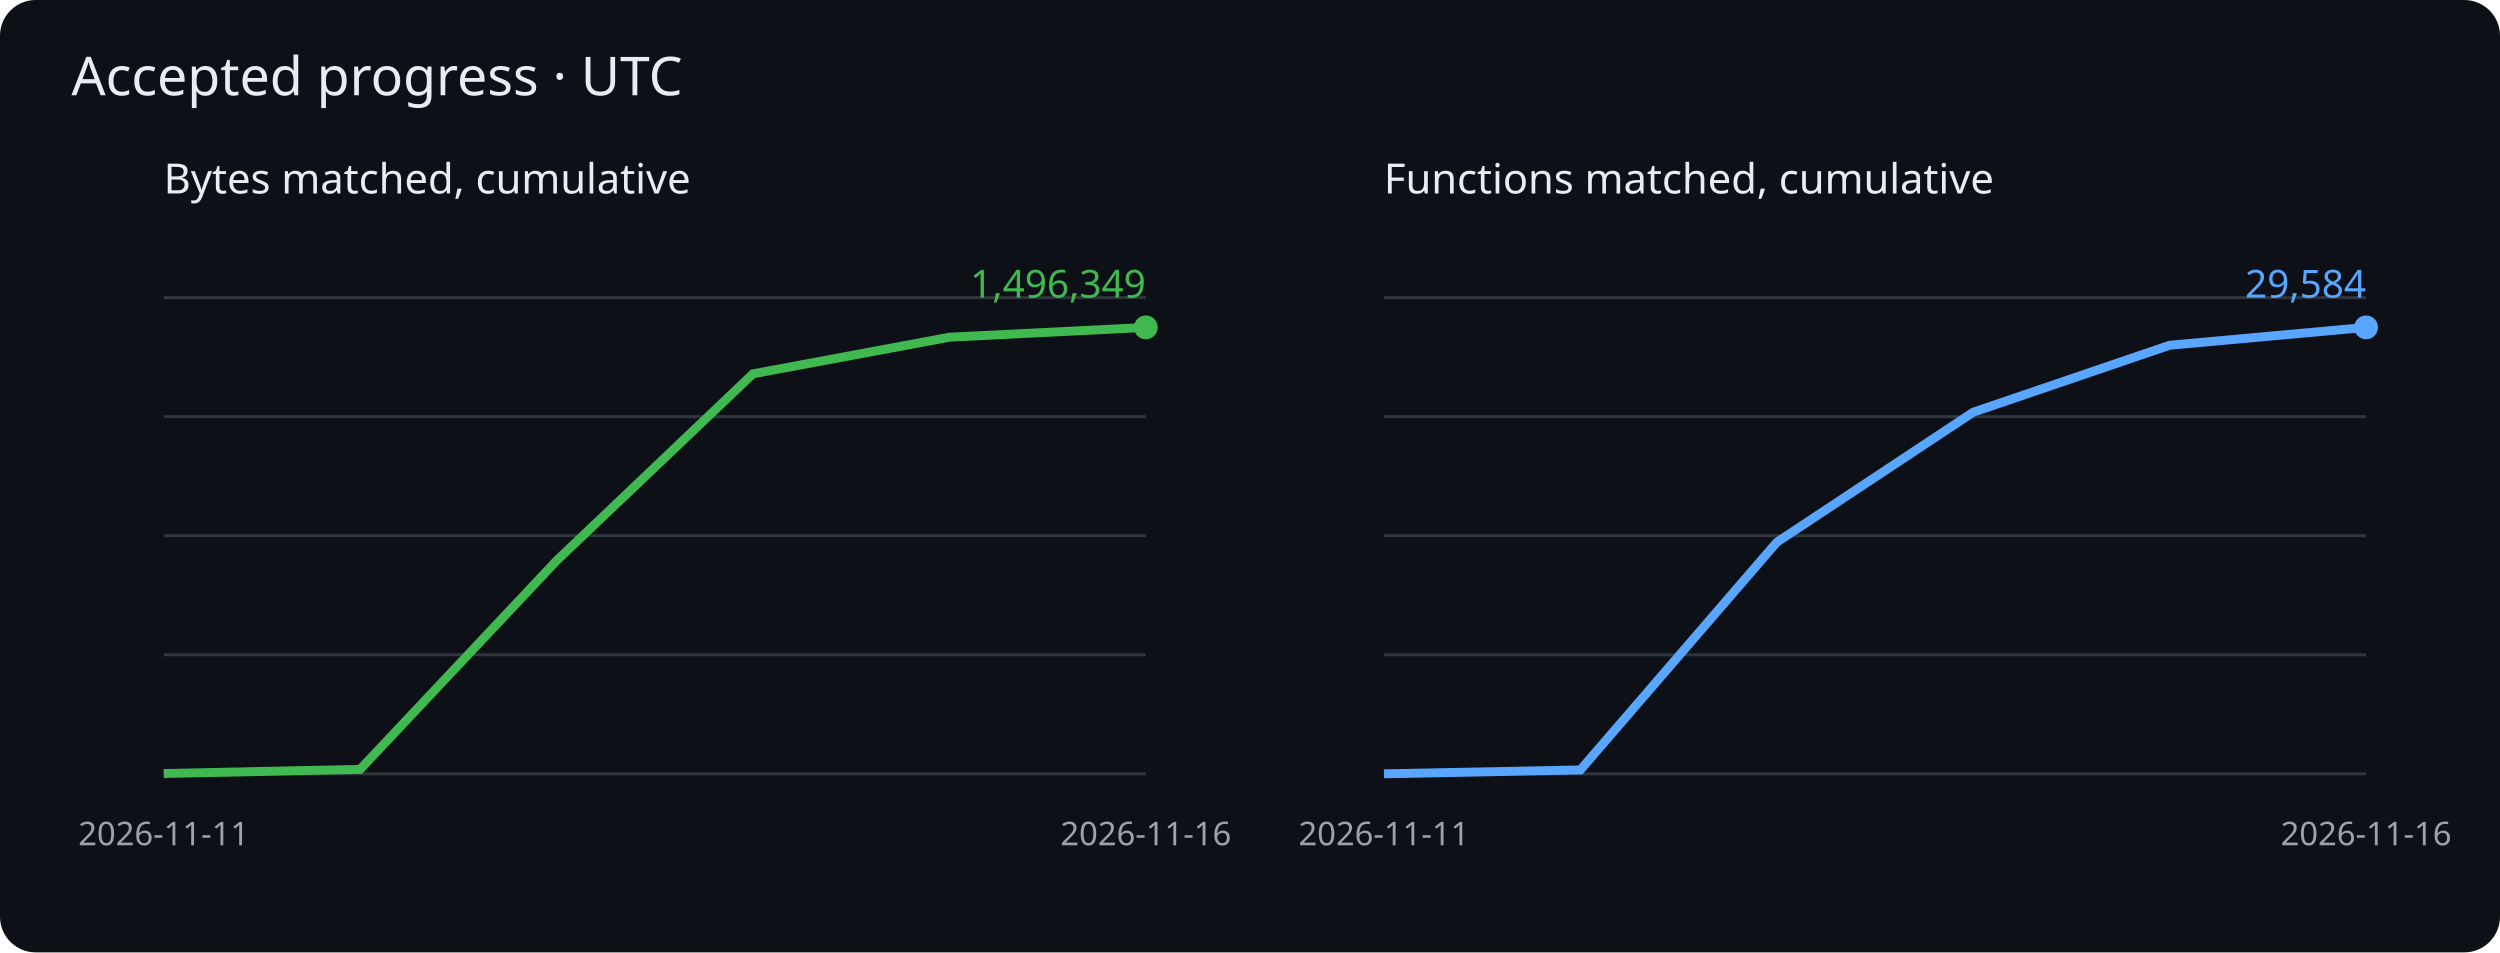
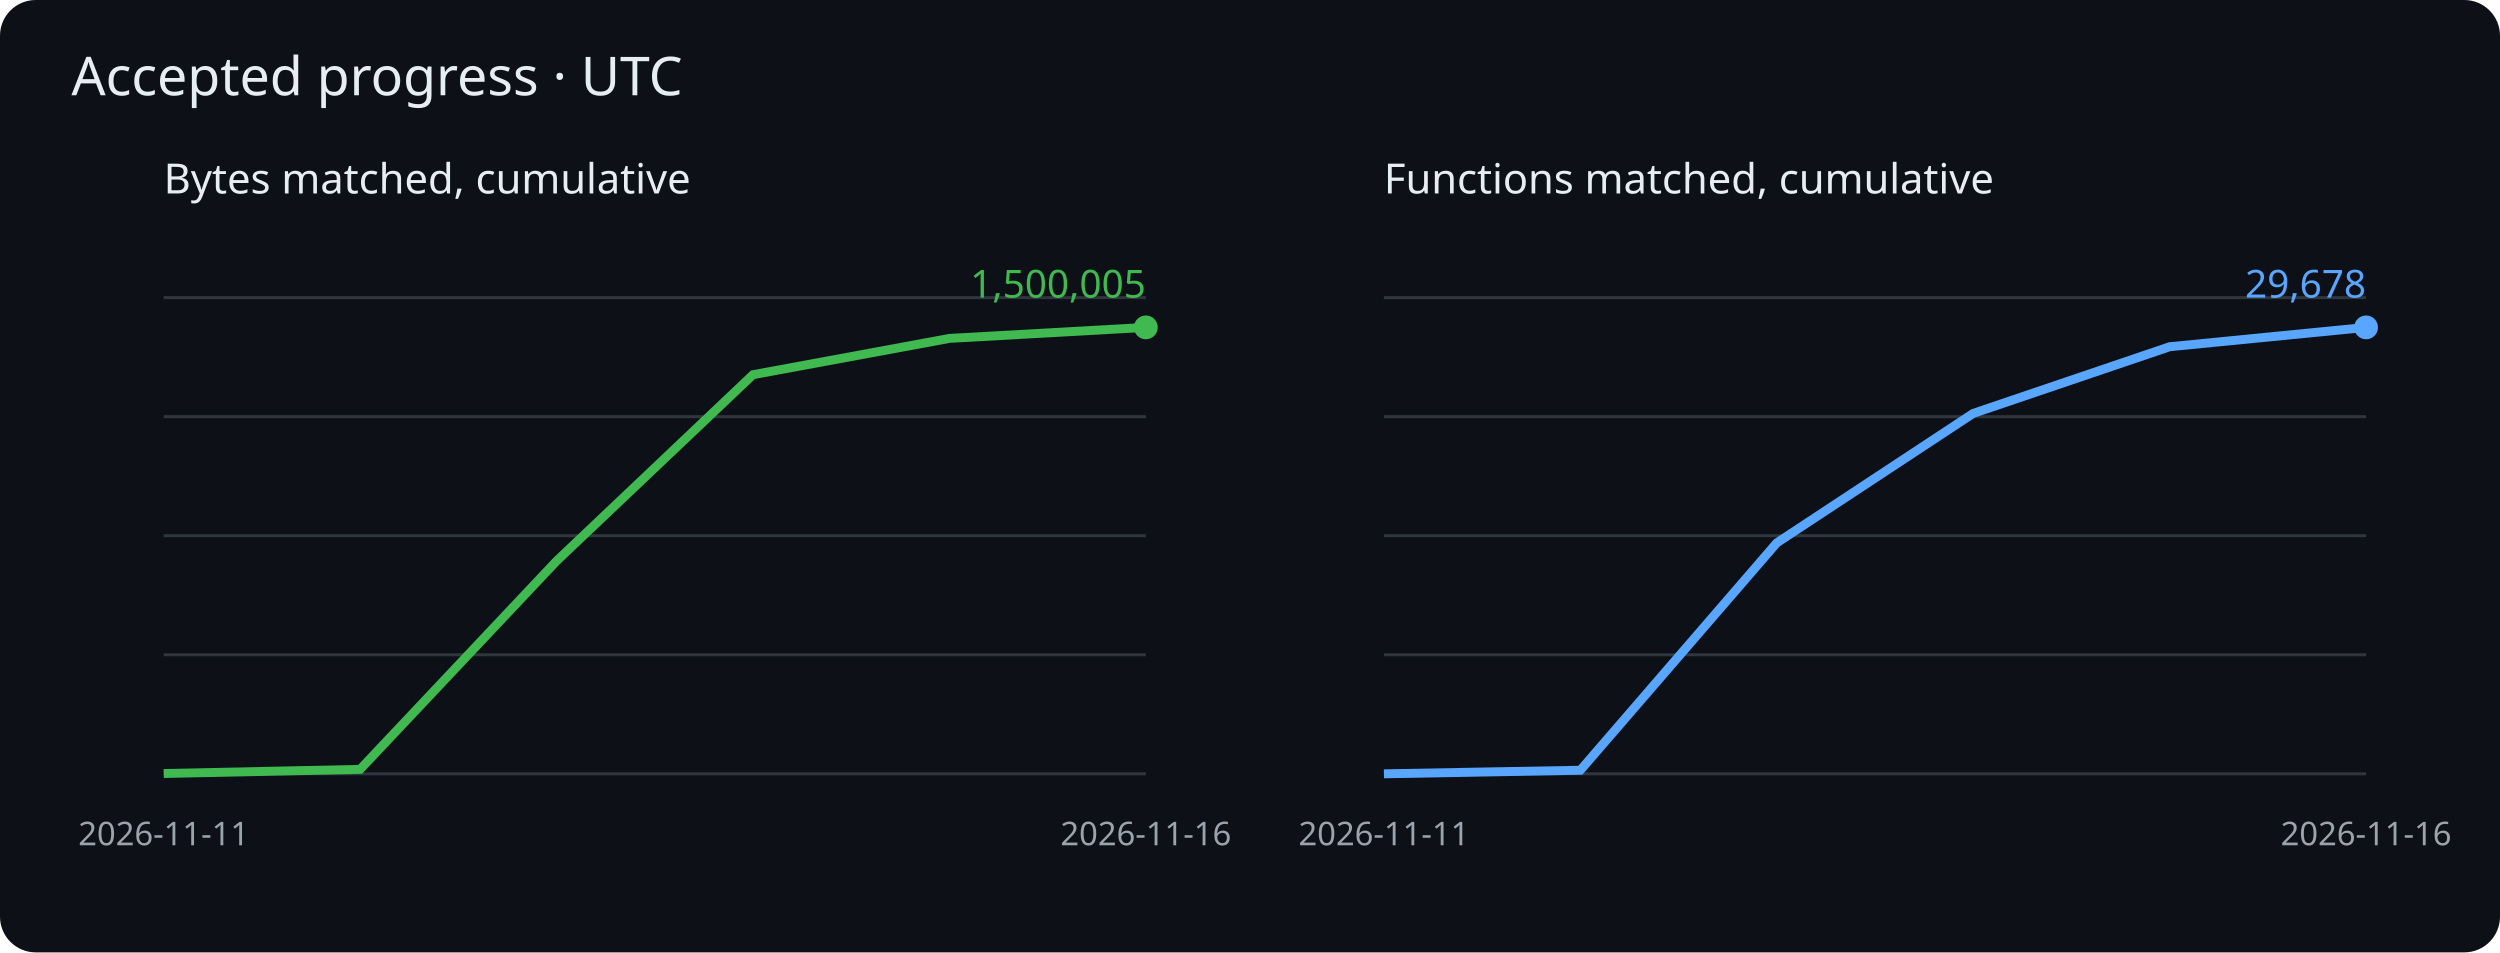
<svg xmlns="http://www.w3.org/2000/svg" viewBox="0 0 840 320" role="img" aria-label="Cumulative matched bytes and functions">
  <rect width="840" height="320" rx="12" fill="#0d1117" />
  <g font-family="sans-serif">
    <text x="24" y="32" fill="#e6edf3" font-size="18">Accepted progress · UTC</text>
    <text x="55" y="65" fill="#e6edf3" font-size="14">Bytes matched, cumulative</text>
    <path d="M55 260h330" stroke="#30363d" />
    <path d="M55 220h330" stroke="#30363d" />
    <path d="M55 180h330" stroke="#30363d" />
    <path d="M55 140h330" stroke="#30363d" />
    <path d="M55 100h330" stroke="#30363d" />
-     <polyline points="55.0,259.9 121.0,258.5 187.0,188.4 253.0,125.6 319.0,113.3 385.0,110.0" fill="none" stroke="#3fb950" stroke-width="3" />
+     <polyline points="55.0,259.9 121.0,258.5 187.0,188.5 253.0,125.9 319.0,113.7 385.0,110.0" fill="none" stroke="#3fb950" stroke-width="3" />
    <circle cx="385.0" cy="110.0" r="4" fill="#3fb950" />
-     <text x="385.0" y="100.0" text-anchor="end" fill="#3fb950" font-size="13">1,496,349</text>
+     <text x="385.0" y="100.0" text-anchor="end" fill="#3fb950" font-size="13">1,500,005</text>
    <text x="55.0" y="284" fill="#9ba3ad" font-size="11" text-anchor="middle">2026-11-11</text>
    <text x="385.0" y="284" fill="#9ba3ad" font-size="11" text-anchor="middle">2026-11-16</text>
    <text x="465" y="65" fill="#e6edf3" font-size="14">Functions matched, cumulative</text>
    <path d="M465 260h330" stroke="#30363d" />
    <path d="M465 220h330" stroke="#30363d" />
    <path d="M465 180h330" stroke="#30363d" />
    <path d="M465 140h330" stroke="#30363d" />
    <path d="M465 100h330" stroke="#30363d" />
-     <polyline points="465.0,260.0 531.0,258.7 597.0,182.2 663.0,138.5 729.0,116.0 795.0,110.0" fill="none" stroke="#58a6ff" stroke-width="3" />
+     <polyline points="465.0,260.0 531.0,258.8 597.0,182.4 663.0,138.9 729.0,116.5 795.0,110.0" fill="none" stroke="#58a6ff" stroke-width="3" />
    <circle cx="795.0" cy="110.0" r="4" fill="#58a6ff" />
-     <text x="795.0" y="100.0" text-anchor="end" fill="#58a6ff" font-size="13">29,584</text>
+     <text x="795.0" y="100.0" text-anchor="end" fill="#58a6ff" font-size="13">29,678</text>
    <text x="465.0" y="284" fill="#9ba3ad" font-size="11" text-anchor="middle">2026-11-11</text>
    <text x="795.0" y="284" fill="#9ba3ad" font-size="11" text-anchor="middle">2026-11-16</text>
  </g>
</svg>
